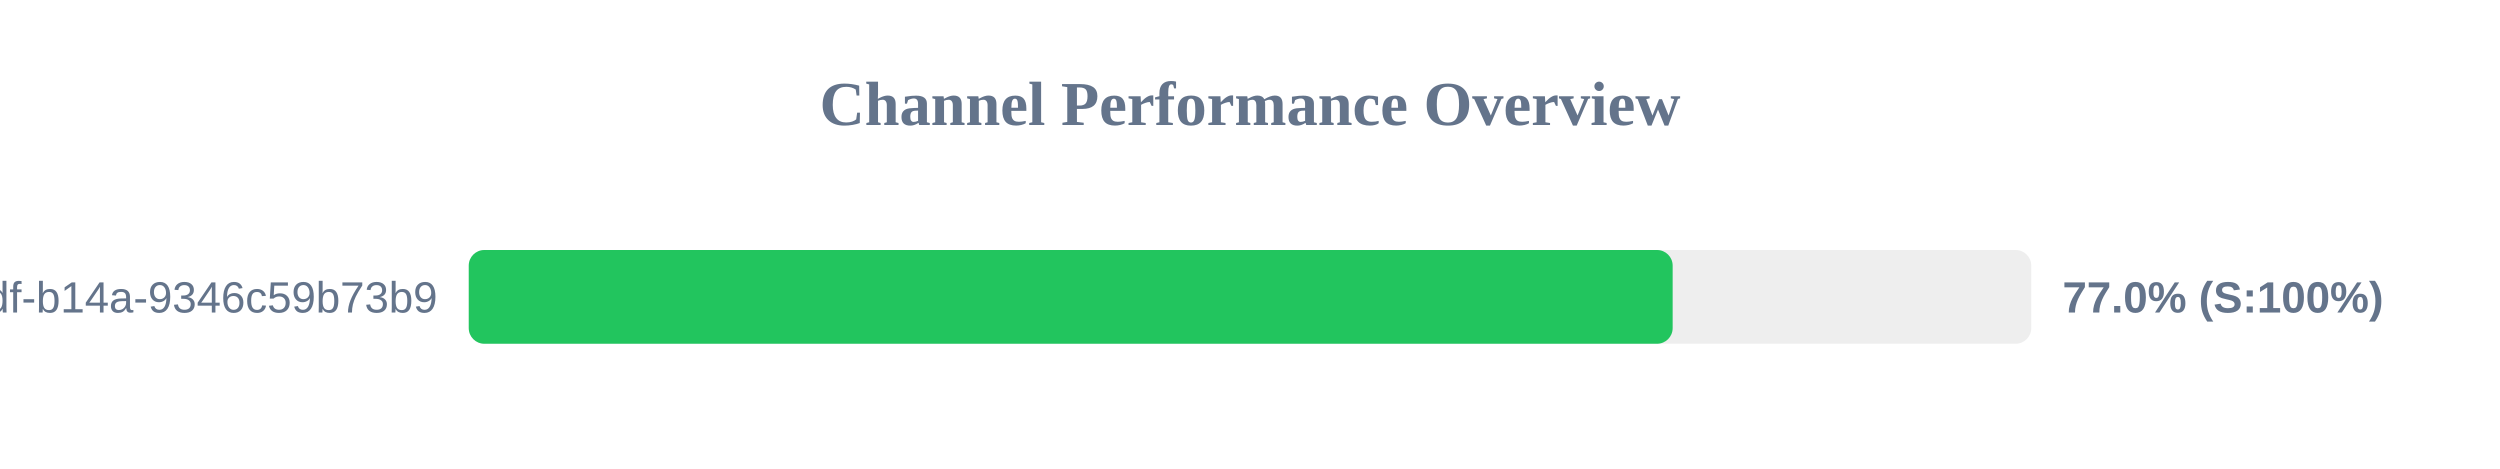
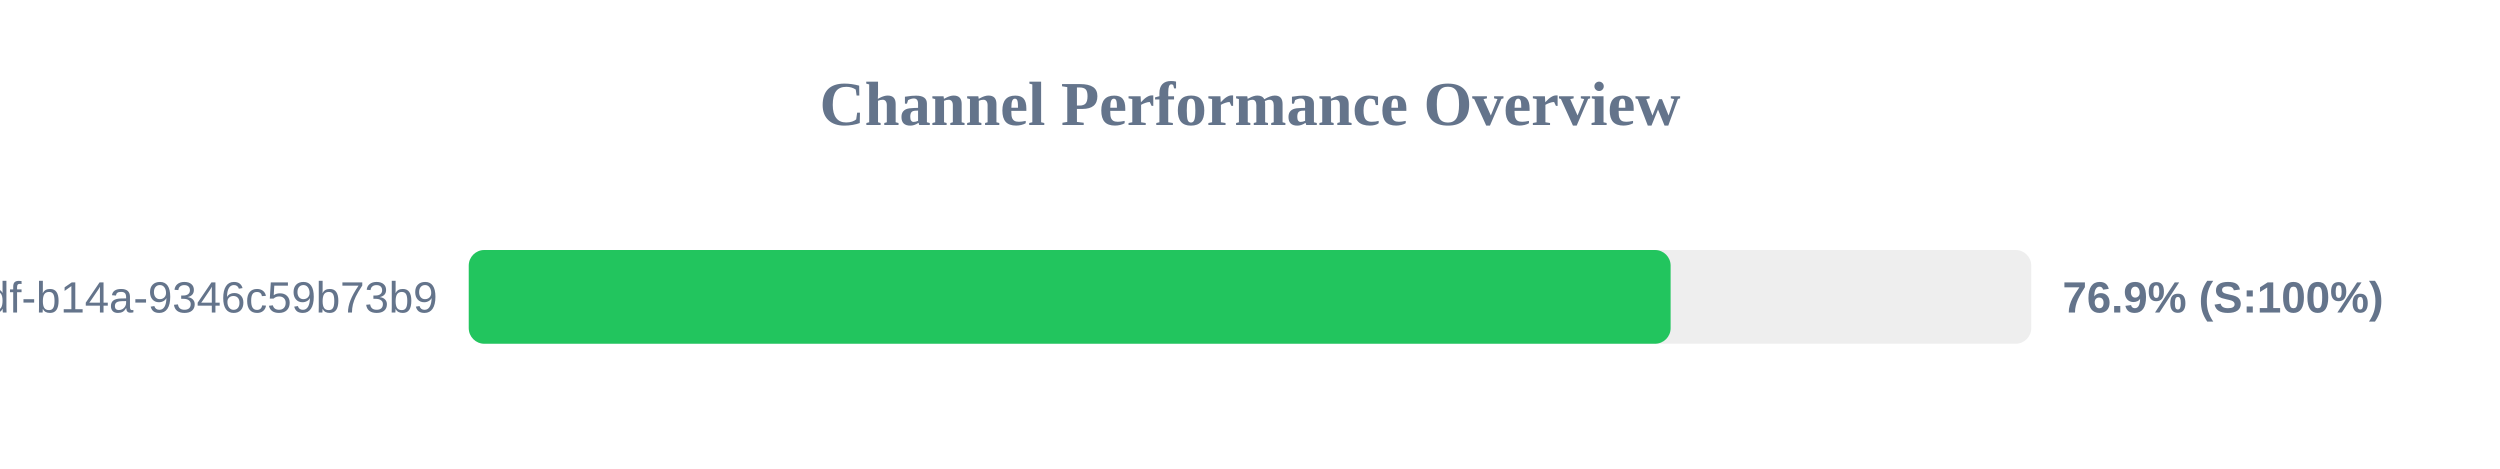
<svg xmlns="http://www.w3.org/2000/svg" width="800" height="150" version="1.1">
  <style>
        .row { font: 14px Arial; fill: #64748b; }
        .score { font: bold 14px Arial; fill: #64748b; }
    </style>
  <text x="400" y="40" text-anchor="middle" font-size="20px" font-weight="bold" fill="#64748b">Channel Performance Overview</text>
  <rect x="150" y="80" width="500" height="30" fill="#eee" rx="5" />
-   <rect x="150" y="80" width="385.25" height="30" fill="#22c55e" rx="5" />
+   <rect x="150" y="80" width="384.6" height="30" fill="#22c55e" rx="5" />
  <text x="140" y="100" text-anchor="end" class="row">?uuid=55ca7a9e-cf90-49df-b14a-9346c59b73b9</text>
-   <text x="660" y="100" text-anchor="start" class="score">77.0% (S:100%)</text>
+   <text x="660" y="100" text-anchor="start" class="score">76.9% (S:100%)</text>
</svg>
